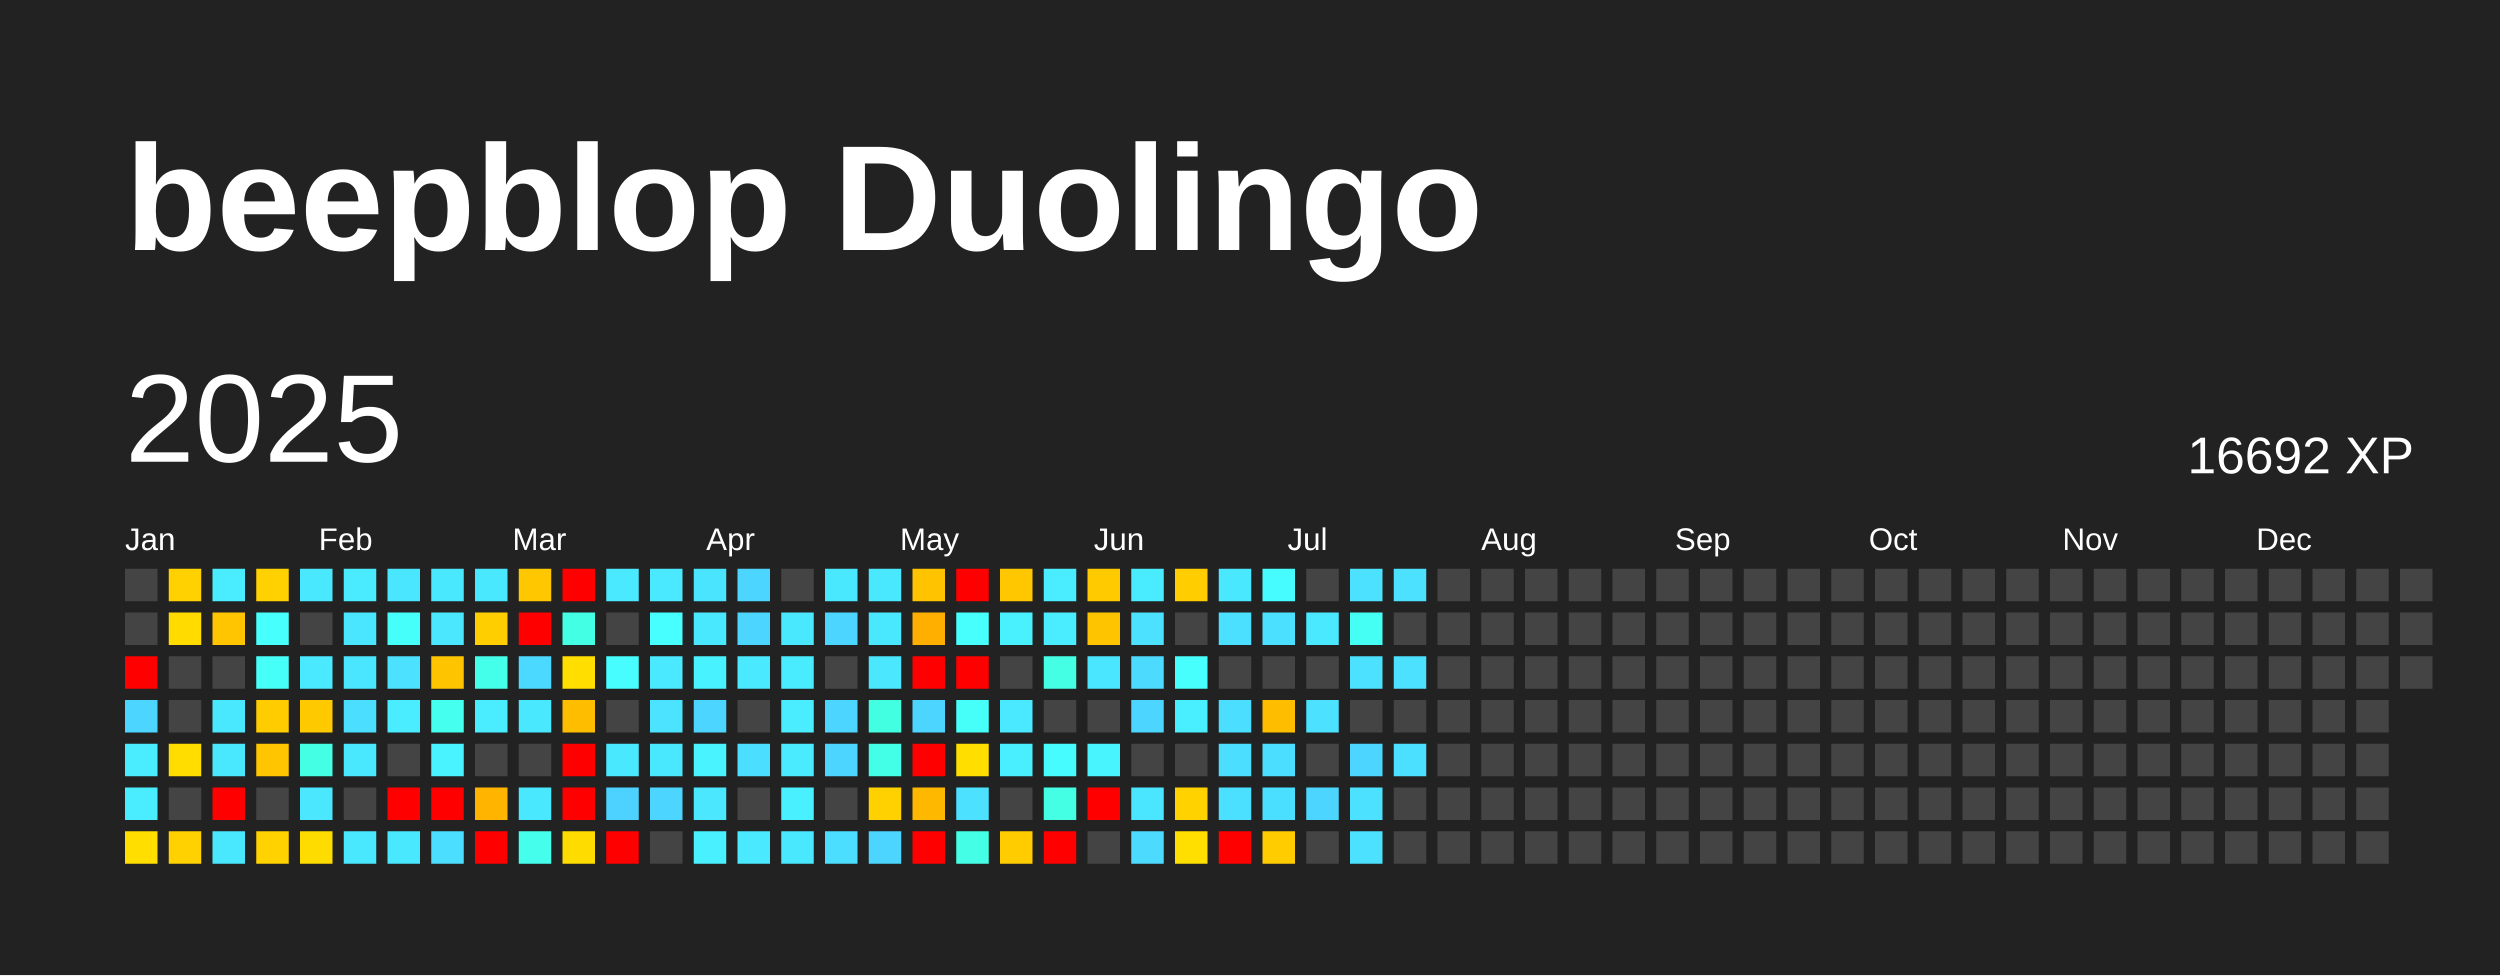
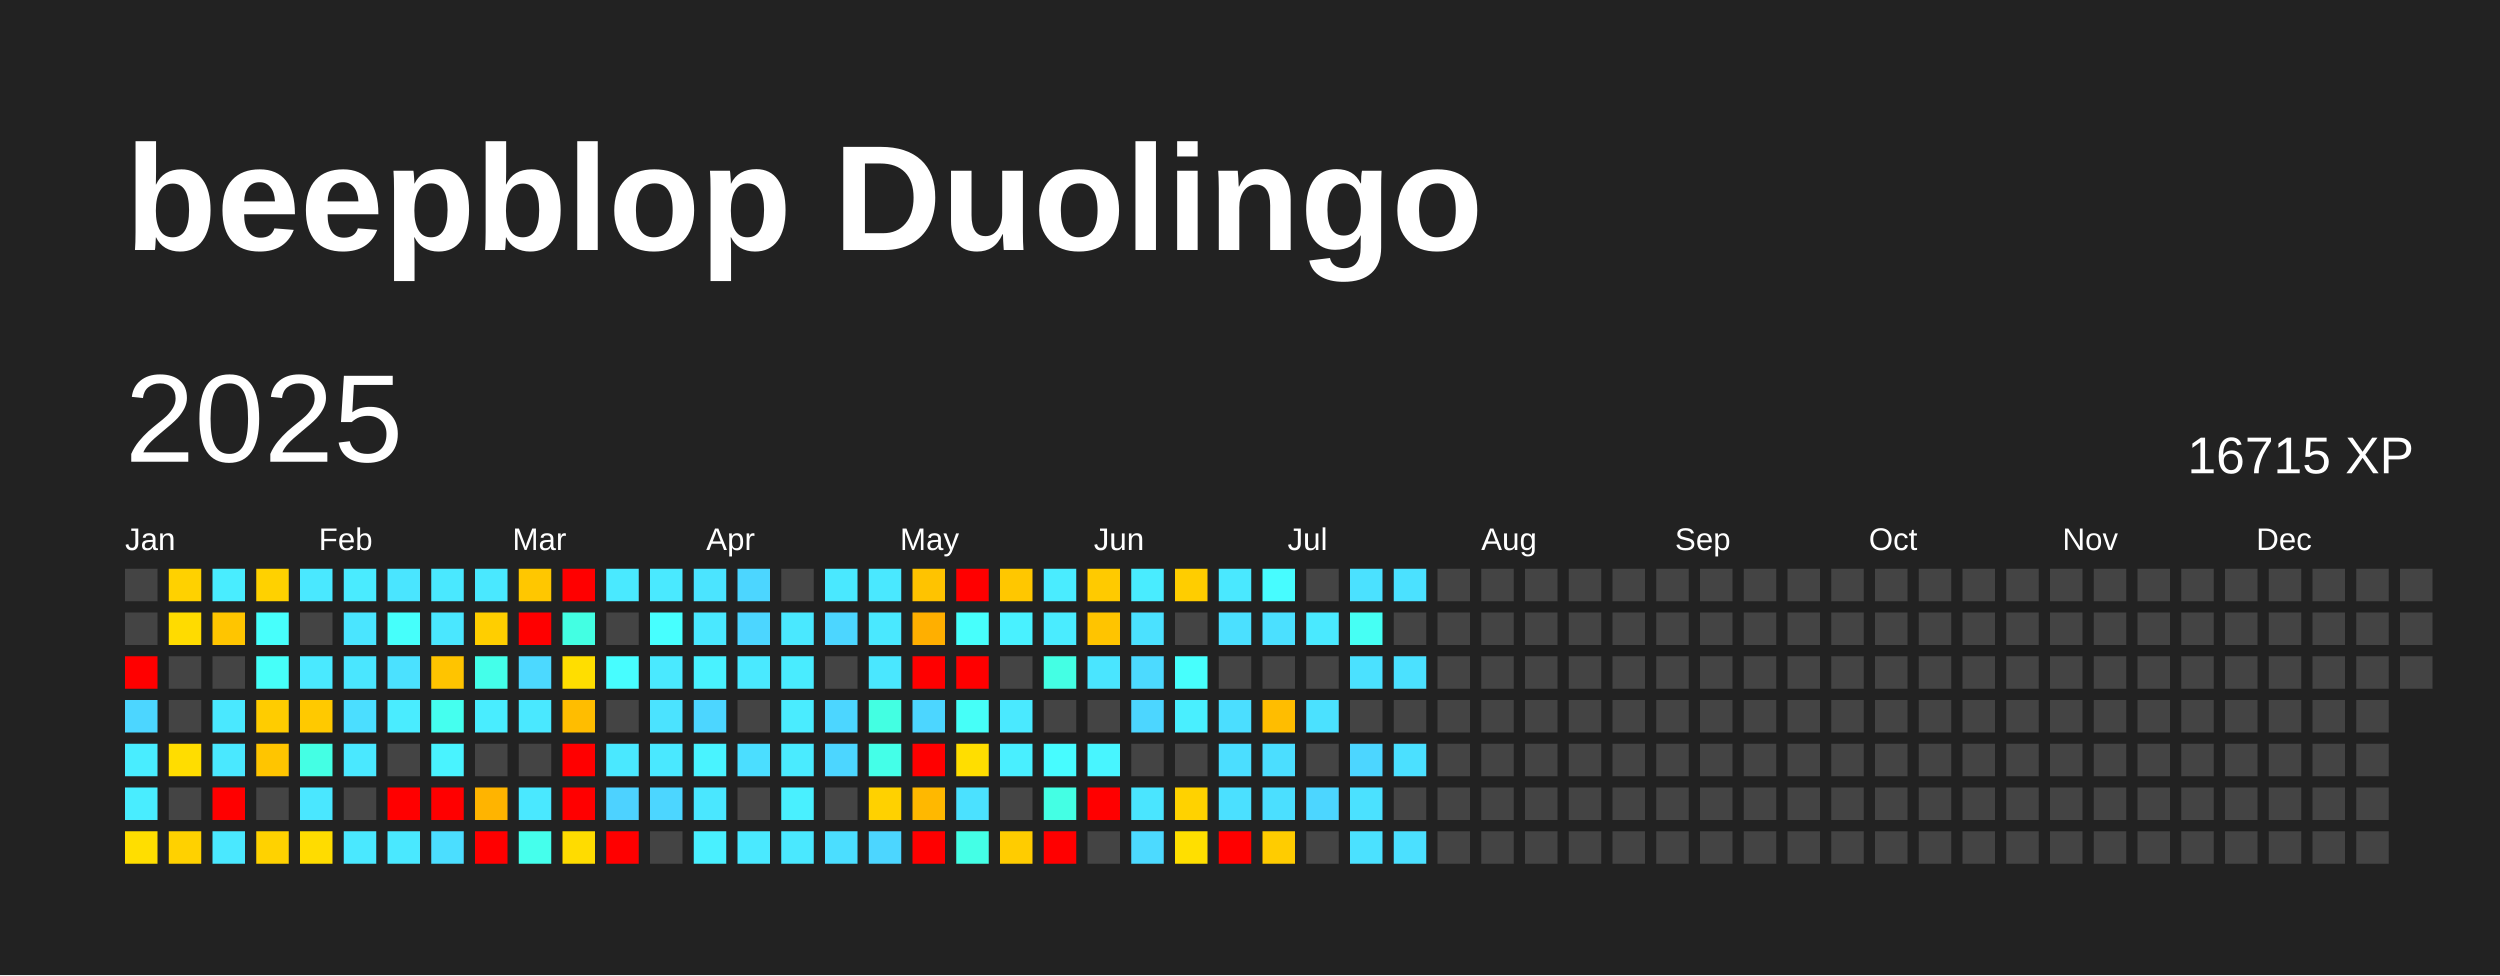
<svg xmlns="http://www.w3.org/2000/svg" baseProfile="full" height="78mm" version="1.1" viewBox="0,0,200,78" width="200mm">
  <defs />
  <rect fill="#222222" height="78" width="200" x="0" y="0" />
  <text fill="#FFFFFF" style="font-size:12px; font-family:Arial; font-weight:bold;" x="10" y="20">beepblop Duolingo</text>
  <text dominant-baseline="hanging" fill="#FFFFFF" style="font-size:10.0px; font-family:Arial;" x="10" y="30">2025</text>
-   <text dominant-baseline="hanging" fill="#FFFFFF" style="font-size:4.125px; font-family:Arial;" x="175" y="35">16692 XP</text>
+   <text dominant-baseline="hanging" fill="#FFFFFF" style="font-size:4.125px; font-family:Arial;" x="175" y="35">16715 XP</text>
  <text fill="#FFFFFF" style="font-size:2.5px; font-family:Arial" x="10.0" y="44">Jan</text>
  <text fill="#FFFFFF" style="font-size:2.5px; font-family:Arial" x="25.5" y="44">Feb</text>
  <text fill="#FFFFFF" style="font-size:2.5px; font-family:Arial" x="41.0" y="44">Mar</text>
  <text fill="#FFFFFF" style="font-size:2.5px; font-family:Arial" x="56.5" y="44">Apr</text>
  <text fill="#FFFFFF" style="font-size:2.5px; font-family:Arial" x="72.0" y="44">May</text>
  <text fill="#FFFFFF" style="font-size:2.5px; font-family:Arial" x="87.5" y="44">Jun</text>
  <text fill="#FFFFFF" style="font-size:2.5px; font-family:Arial" x="103.0" y="44">Jul</text>
  <text fill="#FFFFFF" style="font-size:2.5px; font-family:Arial" x="118.5" y="44">Aug</text>
  <text fill="#FFFFFF" style="font-size:2.5px; font-family:Arial" x="134.0" y="44">Sep</text>
  <text fill="#FFFFFF" style="font-size:2.5px; font-family:Arial" x="149.5" y="44">Oct</text>
  <text fill="#FFFFFF" style="font-size:2.5px; font-family:Arial" x="165.0" y="44">Nov</text>
  <text fill="#FFFFFF" style="font-size:2.5px; font-family:Arial" x="180.5" y="44">Dec</text>
  <rect fill="#444444" height="2.6" width="2.6" x="10.0" y="45.5" />
  <rect fill="#444444" height="2.6" width="2.6" x="10.0" y="49.0" />
  <rect fill="red" height="2.6" width="2.6" x="10.0" y="52.5" />
  <rect fill="#4cd6ff" height="2.6" width="2.6" x="10.0" y="56.0" />
  <rect fill="#49edff" height="2.6" width="2.6" x="10.0" y="59.5" />
  <rect fill="#49edff" height="2.6" width="2.6" x="10.0" y="63.0" />
  <rect fill="#ffde00" height="2.6" width="2.6" x="10.0" y="66.5" />
  <rect fill="#ffd100" height="2.6" width="2.6" x="13.5" y="45.5" />
  <rect fill="#ffdb00" height="2.6" width="2.6" x="13.5" y="49.0" />
  <rect fill="#444444" height="2.6" width="2.6" x="13.5" y="52.5" />
  <rect fill="#444444" height="2.6" width="2.6" x="13.5" y="56.0" />
  <rect fill="#ffdd00" height="2.6" width="2.6" x="13.5" y="59.5" />
  <rect fill="#444444" height="2.6" width="2.6" x="13.5" y="63.0" />
  <rect fill="#ffd100" height="2.6" width="2.6" x="13.5" y="66.5" />
  <rect fill="#49edff" height="2.6" width="2.6" x="17.0" y="45.5" />
  <rect fill="#ffc500" height="2.6" width="2.6" x="17.0" y="49.0" />
  <rect fill="#444444" height="2.6" width="2.6" x="17.0" y="52.5" />
  <rect fill="#4ae8ff" height="2.6" width="2.6" x="17.0" y="56.0" />
  <rect fill="#4ae8ff" height="2.6" width="2.6" x="17.0" y="59.5" />
  <rect fill="red" height="2.6" width="2.6" x="17.0" y="63.0" />
  <rect fill="#4ae8ff" height="2.6" width="2.6" x="17.0" y="66.5" />
  <rect fill="#ffd100" height="2.6" width="2.6" x="20.5" y="45.5" />
  <rect fill="#47fffc" height="2.6" width="2.6" x="20.5" y="49.0" />
  <rect fill="#46fff9" height="2.6" width="2.6" x="20.5" y="52.5" />
  <rect fill="#ffcc00" height="2.6" width="2.6" x="20.5" y="56.0" />
  <rect fill="#ffc500" height="2.6" width="2.6" x="20.5" y="59.5" />
  <rect fill="#444444" height="2.6" width="2.6" x="20.5" y="63.0" />
  <rect fill="#ffd200" height="2.6" width="2.6" x="20.5" y="66.5" />
  <rect fill="#4ae8ff" height="2.6" width="2.6" x="24.0" y="45.5" />
  <rect fill="#444444" height="2.6" width="2.6" x="24.0" y="49.0" />
  <rect fill="#4ae9ff" height="2.6" width="2.6" x="24.0" y="52.5" />
  <rect fill="#ffc900" height="2.6" width="2.6" x="24.0" y="56.0" />
  <rect fill="#44ffe4" height="2.6" width="2.6" x="24.0" y="59.5" />
  <rect fill="#4ae7ff" height="2.6" width="2.6" x="24.0" y="63.0" />
  <rect fill="#ffdc00" height="2.6" width="2.6" x="24.0" y="66.5" />
  <rect fill="#4aebff" height="2.6" width="2.6" x="27.5" y="45.5" />
  <rect fill="#4ae5ff" height="2.6" width="2.6" x="27.5" y="49.0" />
  <rect fill="#4ae6ff" height="2.6" width="2.6" x="27.5" y="52.5" />
  <rect fill="#4bdeff" height="2.6" width="2.6" x="27.5" y="56.0" />
  <rect fill="#4ae8ff" height="2.6" width="2.6" x="27.5" y="59.5" />
  <rect fill="#444444" height="2.6" width="2.6" x="27.5" y="63.0" />
  <rect fill="#4ae8ff" height="2.6" width="2.6" x="27.5" y="66.5" />
  <rect fill="#4ae5ff" height="2.6" width="2.6" x="31.0" y="45.5" />
  <rect fill="#46fffb" height="2.6" width="2.6" x="31.0" y="49.0" />
  <rect fill="#4be1ff" height="2.6" width="2.6" x="31.0" y="52.5" />
  <rect fill="#4aecff" height="2.6" width="2.6" x="31.0" y="56.0" />
  <rect fill="#444444" height="2.6" width="2.6" x="31.0" y="59.5" />
  <rect fill="red" height="2.6" width="2.6" x="31.0" y="63.0" />
  <rect fill="#4ae8ff" height="2.6" width="2.6" x="31.0" y="66.5" />
  <rect fill="#4ae8ff" height="2.6" width="2.6" x="34.5" y="45.5" />
  <rect fill="#4ae7ff" height="2.6" width="2.6" x="34.5" y="49.0" />
  <rect fill="#ffc400" height="2.6" width="2.6" x="34.5" y="52.5" />
  <rect fill="#45ffef" height="2.6" width="2.6" x="34.5" y="56.0" />
  <rect fill="#49f3ff" height="2.6" width="2.6" x="34.5" y="59.5" />
  <rect fill="red" height="2.6" width="2.6" x="34.5" y="63.0" />
  <rect fill="#4bdeff" height="2.6" width="2.6" x="34.5" y="66.5" />
  <rect fill="#4ae8ff" height="2.6" width="2.6" x="38.0" y="45.5" />
  <rect fill="#ffce00" height="2.6" width="2.6" x="38.0" y="49.0" />
  <rect fill="#44ffea" height="2.6" width="2.6" x="38.0" y="52.5" />
  <rect fill="#49edff" height="2.6" width="2.6" x="38.0" y="56.0" />
  <rect fill="#444444" height="2.6" width="2.6" x="38.0" y="59.5" />
  <rect fill="#ffb400" height="2.6" width="2.6" x="38.0" y="63.0" />
  <rect fill="red" height="2.6" width="2.6" x="38.0" y="66.5" />
  <rect fill="#ffc700" height="2.6" width="2.6" x="41.5" y="45.5" />
  <rect fill="red" height="2.6" width="2.6" x="41.5" y="49.0" />
  <rect fill="#4cd9ff" height="2.6" width="2.6" x="41.5" y="52.5" />
  <rect fill="#4ae8ff" height="2.6" width="2.6" x="41.5" y="56.0" />
  <rect fill="#444444" height="2.6" width="2.6" x="41.5" y="59.5" />
  <rect fill="#4ae8ff" height="2.6" width="2.6" x="41.5" y="63.0" />
  <rect fill="#45ffec" height="2.6" width="2.6" x="41.5" y="66.5" />
  <rect fill="red" height="2.6" width="2.6" x="45.0" y="45.5" />
  <rect fill="#43ffe3" height="2.6" width="2.6" x="45.0" y="49.0" />
  <rect fill="#ffde00" height="2.6" width="2.6" x="45.0" y="52.5" />
  <rect fill="#ffbd00" height="2.6" width="2.6" x="45.0" y="56.0" />
  <rect fill="red" height="2.6" width="2.6" x="45.0" y="59.5" />
  <rect fill="red" height="2.6" width="2.6" x="45.0" y="63.0" />
  <rect fill="#ffdc00" height="2.6" width="2.6" x="45.0" y="66.5" />
  <rect fill="#4ae9ff" height="2.6" width="2.6" x="48.5" y="45.5" />
  <rect fill="#444444" height="2.6" width="2.6" x="48.5" y="49.0" />
  <rect fill="#47fdff" height="2.6" width="2.6" x="48.5" y="52.5" />
  <rect fill="#444444" height="2.6" width="2.6" x="48.5" y="56.0" />
  <rect fill="#4ae8ff" height="2.6" width="2.6" x="48.5" y="59.5" />
  <rect fill="#4dd2ff" height="2.6" width="2.6" x="48.5" y="63.0" />
  <rect fill="red" height="2.6" width="2.6" x="48.5" y="66.5" />
  <rect fill="#4ae9ff" height="2.6" width="2.6" x="52.0" y="45.5" />
  <rect fill="#47ffff" height="2.6" width="2.6" x="52.0" y="49.0" />
  <rect fill="#4ae9ff" height="2.6" width="2.6" x="52.0" y="52.5" />
  <rect fill="#4be3ff" height="2.6" width="2.6" x="52.0" y="56.0" />
  <rect fill="#4ae8ff" height="2.6" width="2.6" x="52.0" y="59.5" />
  <rect fill="#4cd6ff" height="2.6" width="2.6" x="52.0" y="63.0" />
  <rect fill="#444444" height="2.6" width="2.6" x="52.0" y="66.5" />
  <rect fill="#4be4ff" height="2.6" width="2.6" x="55.5" y="45.5" />
  <rect fill="#4ae8ff" height="2.6" width="2.6" x="55.5" y="49.0" />
  <rect fill="#49f2ff" height="2.6" width="2.6" x="55.5" y="52.5" />
  <rect fill="#4cd6ff" height="2.6" width="2.6" x="55.5" y="56.0" />
  <rect fill="#49f3ff" height="2.6" width="2.6" x="55.5" y="59.5" />
  <rect fill="#4ae7ff" height="2.6" width="2.6" x="55.5" y="63.0" />
  <rect fill="#49f0ff" height="2.6" width="2.6" x="55.5" y="66.5" />
  <rect fill="#4cd6ff" height="2.6" width="2.6" x="59.0" y="45.5" />
  <rect fill="#4cd6ff" height="2.6" width="2.6" x="59.0" y="49.0" />
  <rect fill="#4ae9ff" height="2.6" width="2.6" x="59.0" y="52.5" />
  <rect fill="#444444" height="2.6" width="2.6" x="59.0" y="56.0" />
  <rect fill="#4bdeff" height="2.6" width="2.6" x="59.0" y="59.5" />
  <rect fill="#444444" height="2.6" width="2.6" x="59.0" y="63.0" />
  <rect fill="#4ae9ff" height="2.6" width="2.6" x="59.0" y="66.5" />
  <rect fill="#444444" height="2.6" width="2.6" x="62.5" y="45.5" />
  <rect fill="#4ae8ff" height="2.6" width="2.6" x="62.5" y="49.0" />
  <rect fill="#49ecff" height="2.6" width="2.6" x="62.5" y="52.5" />
  <rect fill="#4aecff" height="2.6" width="2.6" x="62.5" y="56.0" />
  <rect fill="#4aebff" height="2.6" width="2.6" x="62.5" y="59.5" />
  <rect fill="#49f0ff" height="2.6" width="2.6" x="62.5" y="63.0" />
  <rect fill="#4ae8ff" height="2.6" width="2.6" x="62.5" y="66.5" />
  <rect fill="#4ae8ff" height="2.6" width="2.6" x="66.0" y="45.5" />
  <rect fill="#4cd6ff" height="2.6" width="2.6" x="66.0" y="49.0" />
  <rect fill="#444444" height="2.6" width="2.6" x="66.0" y="52.5" />
  <rect fill="#4cd6ff" height="2.6" width="2.6" x="66.0" y="56.0" />
  <rect fill="#4cd6ff" height="2.6" width="2.6" x="66.0" y="59.5" />
  <rect fill="#444444" height="2.6" width="2.6" x="66.0" y="63.0" />
  <rect fill="#4bdeff" height="2.6" width="2.6" x="66.0" y="66.5" />
  <rect fill="#4ae8ff" height="2.6" width="2.6" x="69.5" y="45.5" />
  <rect fill="#4ae8ff" height="2.6" width="2.6" x="69.5" y="49.0" />
  <rect fill="#4ae7ff" height="2.6" width="2.6" x="69.5" y="52.5" />
  <rect fill="#43ffe2" height="2.6" width="2.6" x="69.5" y="56.0" />
  <rect fill="#44ffe8" height="2.6" width="2.6" x="69.5" y="59.5" />
  <rect fill="#ffd100" height="2.6" width="2.6" x="69.5" y="63.0" />
  <rect fill="#4cd6ff" height="2.6" width="2.6" x="69.5" y="66.5" />
  <rect fill="#ffc300" height="2.6" width="2.6" x="73.0" y="45.5" />
  <rect fill="#ffaf00" height="2.6" width="2.6" x="73.0" y="49.0" />
  <rect fill="red" height="2.6" width="2.6" x="73.0" y="52.5" />
  <rect fill="#4cd6ff" height="2.6" width="2.6" x="73.0" y="56.0" />
  <rect fill="red" height="2.6" width="2.6" x="73.0" y="59.5" />
  <rect fill="#ffb800" height="2.6" width="2.6" x="73.0" y="63.0" />
  <rect fill="red" height="2.6" width="2.6" x="73.0" y="66.5" />
  <rect fill="red" height="2.6" width="2.6" x="76.5" y="45.5" />
  <rect fill="#47fffc" height="2.6" width="2.6" x="76.5" y="49.0" />
  <rect fill="red" height="2.6" width="2.6" x="76.5" y="52.5" />
  <rect fill="#46fff8" height="2.6" width="2.6" x="76.5" y="56.0" />
  <rect fill="#ffde00" height="2.6" width="2.6" x="76.5" y="59.5" />
  <rect fill="#4be1ff" height="2.6" width="2.6" x="76.5" y="63.0" />
  <rect fill="#44ffe6" height="2.6" width="2.6" x="76.5" y="66.5" />
  <rect fill="#ffc700" height="2.6" width="2.6" x="80.0" y="45.5" />
  <rect fill="#49f1ff" height="2.6" width="2.6" x="80.0" y="49.0" />
  <rect fill="#444444" height="2.6" width="2.6" x="80.0" y="52.5" />
  <rect fill="#4ae9ff" height="2.6" width="2.6" x="80.0" y="56.0" />
  <rect fill="#49efff" height="2.6" width="2.6" x="80.0" y="59.5" />
  <rect fill="#444444" height="2.6" width="2.6" x="80.0" y="63.0" />
  <rect fill="#ffcc00" height="2.6" width="2.6" x="80.0" y="66.5" />
  <rect fill="#4aecff" height="2.6" width="2.6" x="83.5" y="45.5" />
  <rect fill="#4aecff" height="2.6" width="2.6" x="83.5" y="49.0" />
  <rect fill="#44ffe4" height="2.6" width="2.6" x="83.5" y="52.5" />
  <rect fill="#444444" height="2.6" width="2.6" x="83.5" y="56.0" />
  <rect fill="#47fcff" height="2.6" width="2.6" x="83.5" y="59.5" />
  <rect fill="#44ffe4" height="2.6" width="2.6" x="83.5" y="63.0" />
  <rect fill="red" height="2.6" width="2.6" x="83.5" y="66.5" />
  <rect fill="#ffca00" height="2.6" width="2.6" x="87.0" y="45.5" />
  <rect fill="#ffc400" height="2.6" width="2.6" x="87.0" y="49.0" />
  <rect fill="#4ae5ff" height="2.6" width="2.6" x="87.0" y="52.5" />
  <rect fill="#444444" height="2.6" width="2.6" x="87.0" y="56.0" />
  <rect fill="#48f5ff" height="2.6" width="2.6" x="87.0" y="59.5" />
  <rect fill="red" height="2.6" width="2.6" x="87.0" y="63.0" />
  <rect fill="#444444" height="2.6" width="2.6" x="87.0" y="66.5" />
  <rect fill="#49ecff" height="2.6" width="2.6" x="90.5" y="45.5" />
  <rect fill="#4be1ff" height="2.6" width="2.6" x="90.5" y="49.0" />
  <rect fill="#4cdaff" height="2.6" width="2.6" x="90.5" y="52.5" />
  <rect fill="#4cd6ff" height="2.6" width="2.6" x="90.5" y="56.0" />
  <rect fill="#444444" height="2.6" width="2.6" x="90.5" y="59.5" />
  <rect fill="#4ae5ff" height="2.6" width="2.6" x="90.5" y="63.0" />
  <rect fill="#4cdaff" height="2.6" width="2.6" x="90.5" y="66.5" />
  <rect fill="#ffcd00" height="2.6" width="2.6" x="94.0" y="45.5" />
  <rect fill="#444444" height="2.6" width="2.6" x="94.0" y="49.0" />
  <rect fill="#47fffd" height="2.6" width="2.6" x="94.0" y="52.5" />
  <rect fill="#49efff" height="2.6" width="2.6" x="94.0" y="56.0" />
  <rect fill="#444444" height="2.6" width="2.6" x="94.0" y="59.5" />
  <rect fill="#ffd200" height="2.6" width="2.6" x="94.0" y="63.0" />
  <rect fill="#ffdf00" height="2.6" width="2.6" x="94.0" y="66.5" />
  <rect fill="#4ae8ff" height="2.6" width="2.6" x="97.5" y="45.5" />
  <rect fill="#4be0ff" height="2.6" width="2.6" x="97.5" y="49.0" />
  <rect fill="#444444" height="2.6" width="2.6" x="97.5" y="52.5" />
  <rect fill="#4bdeff" height="2.6" width="2.6" x="97.5" y="56.0" />
  <rect fill="#4bdeff" height="2.6" width="2.6" x="97.5" y="59.5" />
  <rect fill="#4be0ff" height="2.6" width="2.6" x="97.5" y="63.0" />
  <rect fill="red" height="2.6" width="2.6" x="97.5" y="66.5" />
  <rect fill="#47fcff" height="2.6" width="2.6" x="101.0" y="45.5" />
  <rect fill="#4be0ff" height="2.6" width="2.6" x="101.0" y="49.0" />
  <rect fill="#444444" height="2.6" width="2.6" x="101.0" y="52.5" />
  <rect fill="#ffbd00" height="2.6" width="2.6" x="101.0" y="56.0" />
  <rect fill="#4bdeff" height="2.6" width="2.6" x="101.0" y="59.5" />
  <rect fill="#4bdfff" height="2.6" width="2.6" x="101.0" y="63.0" />
  <rect fill="#ffcc00" height="2.6" width="2.6" x="101.0" y="66.5" />
  <rect fill="#444444" height="2.6" width="2.6" x="104.5" y="45.5" />
  <rect fill="#4ae9ff" height="2.6" width="2.6" x="104.5" y="49.0" />
  <rect fill="#444444" height="2.6" width="2.6" x="104.5" y="52.5" />
  <rect fill="#4be1ff" height="2.6" width="2.6" x="104.5" y="56.0" />
  <rect fill="#444444" height="2.6" width="2.6" x="104.5" y="59.5" />
  <rect fill="#4cd6ff" height="2.6" width="2.6" x="104.5" y="63.0" />
  <rect fill="#444444" height="2.6" width="2.6" x="104.5" y="66.5" />
  <rect fill="#4be1ff" height="2.6" width="2.6" x="108.0" y="45.5" />
  <rect fill="#46fff4" height="2.6" width="2.6" x="108.0" y="49.0" />
  <rect fill="#4be1ff" height="2.6" width="2.6" x="108.0" y="52.5" />
  <rect fill="#444444" height="2.6" width="2.6" x="108.0" y="56.0" />
  <rect fill="#4cd6ff" height="2.6" width="2.6" x="108.0" y="59.5" />
  <rect fill="#4be1ff" height="2.6" width="2.6" x="108.0" y="63.0" />
  <rect fill="#4be1ff" height="2.6" width="2.6" x="108.0" y="66.5" />
  <rect fill="#4be1ff" height="2.6" width="2.6" x="111.5" y="45.5" />
  <rect fill="#444444" height="2.6" width="2.6" x="111.5" y="49.0" />
  <rect fill="#4be1ff" height="2.6" width="2.6" x="111.5" y="52.5" />
  <rect fill="#444444" height="2.6" width="2.6" x="111.5" y="56.0" />
  <rect fill="#4be0ff" height="2.6" width="2.6" x="111.5" y="59.5" />
  <rect fill="#444444" height="2.6" width="2.6" x="111.5" y="63.0" />
-   <rect fill="#444444" height="2.6" width="2.6" x="111.5" y="66.5" />
+   <rect fill="#4be0ff" height="2.6" width="2.6" x="111.5" y="66.5" />
  <rect fill="#444444" height="2.6" width="2.6" x="115.0" y="45.5" />
  <rect fill="#444444" height="2.6" width="2.6" x="115.0" y="49.0" />
  <rect fill="#444444" height="2.6" width="2.6" x="115.0" y="52.5" />
  <rect fill="#444444" height="2.6" width="2.6" x="115.0" y="56.0" />
  <rect fill="#444444" height="2.6" width="2.6" x="115.0" y="59.5" />
  <rect fill="#444444" height="2.6" width="2.6" x="115.0" y="63.0" />
  <rect fill="#444444" height="2.6" width="2.6" x="115.0" y="66.5" />
  <rect fill="#444444" height="2.6" width="2.6" x="118.5" y="45.5" />
  <rect fill="#444444" height="2.6" width="2.6" x="118.5" y="49.0" />
  <rect fill="#444444" height="2.6" width="2.6" x="118.5" y="52.5" />
  <rect fill="#444444" height="2.6" width="2.6" x="118.5" y="56.0" />
  <rect fill="#444444" height="2.6" width="2.6" x="118.5" y="59.5" />
  <rect fill="#444444" height="2.6" width="2.6" x="118.5" y="63.0" />
  <rect fill="#444444" height="2.6" width="2.6" x="118.5" y="66.5" />
  <rect fill="#444444" height="2.6" width="2.6" x="122.0" y="45.5" />
  <rect fill="#444444" height="2.6" width="2.6" x="122.0" y="49.0" />
  <rect fill="#444444" height="2.6" width="2.6" x="122.0" y="52.5" />
  <rect fill="#444444" height="2.6" width="2.6" x="122.0" y="56.0" />
  <rect fill="#444444" height="2.6" width="2.6" x="122.0" y="59.5" />
  <rect fill="#444444" height="2.6" width="2.6" x="122.0" y="63.0" />
  <rect fill="#444444" height="2.6" width="2.6" x="122.0" y="66.5" />
  <rect fill="#444444" height="2.6" width="2.6" x="125.5" y="45.5" />
  <rect fill="#444444" height="2.6" width="2.6" x="125.5" y="49.0" />
  <rect fill="#444444" height="2.6" width="2.6" x="125.5" y="52.5" />
  <rect fill="#444444" height="2.6" width="2.6" x="125.5" y="56.0" />
  <rect fill="#444444" height="2.6" width="2.6" x="125.5" y="59.5" />
  <rect fill="#444444" height="2.6" width="2.6" x="125.5" y="63.0" />
  <rect fill="#444444" height="2.6" width="2.6" x="125.5" y="66.5" />
  <rect fill="#444444" height="2.6" width="2.6" x="129.0" y="45.5" />
  <rect fill="#444444" height="2.6" width="2.6" x="129.0" y="49.0" />
  <rect fill="#444444" height="2.6" width="2.6" x="129.0" y="52.5" />
  <rect fill="#444444" height="2.6" width="2.6" x="129.0" y="56.0" />
  <rect fill="#444444" height="2.6" width="2.6" x="129.0" y="59.5" />
  <rect fill="#444444" height="2.6" width="2.6" x="129.0" y="63.0" />
  <rect fill="#444444" height="2.6" width="2.6" x="129.0" y="66.5" />
  <rect fill="#444444" height="2.6" width="2.6" x="132.5" y="45.5" />
  <rect fill="#444444" height="2.6" width="2.6" x="132.5" y="49.0" />
  <rect fill="#444444" height="2.6" width="2.6" x="132.5" y="52.5" />
  <rect fill="#444444" height="2.6" width="2.6" x="132.5" y="56.0" />
  <rect fill="#444444" height="2.6" width="2.6" x="132.5" y="59.5" />
  <rect fill="#444444" height="2.6" width="2.6" x="132.5" y="63.0" />
  <rect fill="#444444" height="2.6" width="2.6" x="132.5" y="66.5" />
  <rect fill="#444444" height="2.6" width="2.6" x="136.0" y="45.5" />
  <rect fill="#444444" height="2.6" width="2.6" x="136.0" y="49.0" />
  <rect fill="#444444" height="2.6" width="2.6" x="136.0" y="52.5" />
  <rect fill="#444444" height="2.6" width="2.6" x="136.0" y="56.0" />
  <rect fill="#444444" height="2.6" width="2.6" x="136.0" y="59.5" />
  <rect fill="#444444" height="2.6" width="2.6" x="136.0" y="63.0" />
  <rect fill="#444444" height="2.6" width="2.6" x="136.0" y="66.5" />
  <rect fill="#444444" height="2.6" width="2.6" x="139.5" y="45.5" />
  <rect fill="#444444" height="2.6" width="2.6" x="139.5" y="49.0" />
  <rect fill="#444444" height="2.6" width="2.6" x="139.5" y="52.5" />
  <rect fill="#444444" height="2.6" width="2.6" x="139.5" y="56.0" />
  <rect fill="#444444" height="2.6" width="2.6" x="139.5" y="59.5" />
  <rect fill="#444444" height="2.6" width="2.6" x="139.5" y="63.0" />
  <rect fill="#444444" height="2.6" width="2.6" x="139.5" y="66.5" />
  <rect fill="#444444" height="2.6" width="2.6" x="143.0" y="45.5" />
  <rect fill="#444444" height="2.6" width="2.6" x="143.0" y="49.0" />
  <rect fill="#444444" height="2.6" width="2.6" x="143.0" y="52.5" />
  <rect fill="#444444" height="2.6" width="2.6" x="143.0" y="56.0" />
  <rect fill="#444444" height="2.6" width="2.6" x="143.0" y="59.5" />
  <rect fill="#444444" height="2.6" width="2.6" x="143.0" y="63.0" />
  <rect fill="#444444" height="2.6" width="2.6" x="143.0" y="66.5" />
  <rect fill="#444444" height="2.6" width="2.6" x="146.5" y="45.5" />
  <rect fill="#444444" height="2.6" width="2.6" x="146.5" y="49.0" />
  <rect fill="#444444" height="2.6" width="2.6" x="146.5" y="52.5" />
  <rect fill="#444444" height="2.6" width="2.6" x="146.5" y="56.0" />
  <rect fill="#444444" height="2.6" width="2.6" x="146.5" y="59.5" />
  <rect fill="#444444" height="2.6" width="2.6" x="146.5" y="63.0" />
  <rect fill="#444444" height="2.6" width="2.6" x="146.5" y="66.5" />
  <rect fill="#444444" height="2.6" width="2.6" x="150.0" y="45.5" />
  <rect fill="#444444" height="2.6" width="2.6" x="150.0" y="49.0" />
  <rect fill="#444444" height="2.6" width="2.6" x="150.0" y="52.5" />
  <rect fill="#444444" height="2.6" width="2.6" x="150.0" y="56.0" />
  <rect fill="#444444" height="2.6" width="2.6" x="150.0" y="59.5" />
  <rect fill="#444444" height="2.6" width="2.6" x="150.0" y="63.0" />
  <rect fill="#444444" height="2.6" width="2.6" x="150.0" y="66.5" />
  <rect fill="#444444" height="2.6" width="2.6" x="153.5" y="45.5" />
  <rect fill="#444444" height="2.6" width="2.6" x="153.5" y="49.0" />
  <rect fill="#444444" height="2.6" width="2.6" x="153.5" y="52.5" />
  <rect fill="#444444" height="2.6" width="2.6" x="153.5" y="56.0" />
  <rect fill="#444444" height="2.6" width="2.6" x="153.5" y="59.5" />
  <rect fill="#444444" height="2.6" width="2.6" x="153.5" y="63.0" />
  <rect fill="#444444" height="2.6" width="2.6" x="153.5" y="66.5" />
  <rect fill="#444444" height="2.6" width="2.6" x="157.0" y="45.5" />
  <rect fill="#444444" height="2.6" width="2.6" x="157.0" y="49.0" />
  <rect fill="#444444" height="2.6" width="2.6" x="157.0" y="52.5" />
  <rect fill="#444444" height="2.6" width="2.6" x="157.0" y="56.0" />
  <rect fill="#444444" height="2.6" width="2.6" x="157.0" y="59.5" />
  <rect fill="#444444" height="2.6" width="2.6" x="157.0" y="63.0" />
  <rect fill="#444444" height="2.6" width="2.6" x="157.0" y="66.5" />
  <rect fill="#444444" height="2.6" width="2.6" x="160.5" y="45.5" />
  <rect fill="#444444" height="2.6" width="2.6" x="160.5" y="49.0" />
  <rect fill="#444444" height="2.6" width="2.6" x="160.5" y="52.5" />
  <rect fill="#444444" height="2.6" width="2.6" x="160.5" y="56.0" />
  <rect fill="#444444" height="2.6" width="2.6" x="160.5" y="59.5" />
  <rect fill="#444444" height="2.6" width="2.6" x="160.5" y="63.0" />
  <rect fill="#444444" height="2.6" width="2.6" x="160.5" y="66.5" />
  <rect fill="#444444" height="2.6" width="2.6" x="164.0" y="45.5" />
  <rect fill="#444444" height="2.6" width="2.6" x="164.0" y="49.0" />
  <rect fill="#444444" height="2.6" width="2.6" x="164.0" y="52.5" />
  <rect fill="#444444" height="2.6" width="2.6" x="164.0" y="56.0" />
  <rect fill="#444444" height="2.6" width="2.6" x="164.0" y="59.5" />
  <rect fill="#444444" height="2.6" width="2.6" x="164.0" y="63.0" />
  <rect fill="#444444" height="2.6" width="2.6" x="164.0" y="66.5" />
  <rect fill="#444444" height="2.6" width="2.6" x="167.5" y="45.5" />
  <rect fill="#444444" height="2.6" width="2.6" x="167.5" y="49.0" />
  <rect fill="#444444" height="2.6" width="2.6" x="167.5" y="52.5" />
  <rect fill="#444444" height="2.6" width="2.6" x="167.5" y="56.0" />
  <rect fill="#444444" height="2.6" width="2.6" x="167.5" y="59.5" />
  <rect fill="#444444" height="2.6" width="2.6" x="167.5" y="63.0" />
  <rect fill="#444444" height="2.6" width="2.6" x="167.5" y="66.5" />
  <rect fill="#444444" height="2.6" width="2.6" x="171.0" y="45.5" />
  <rect fill="#444444" height="2.6" width="2.6" x="171.0" y="49.0" />
  <rect fill="#444444" height="2.6" width="2.6" x="171.0" y="52.5" />
  <rect fill="#444444" height="2.6" width="2.6" x="171.0" y="56.0" />
  <rect fill="#444444" height="2.6" width="2.6" x="171.0" y="59.5" />
  <rect fill="#444444" height="2.6" width="2.6" x="171.0" y="63.0" />
  <rect fill="#444444" height="2.6" width="2.6" x="171.0" y="66.5" />
  <rect fill="#444444" height="2.6" width="2.6" x="174.5" y="45.5" />
  <rect fill="#444444" height="2.6" width="2.6" x="174.5" y="49.0" />
  <rect fill="#444444" height="2.6" width="2.6" x="174.5" y="52.5" />
  <rect fill="#444444" height="2.6" width="2.6" x="174.5" y="56.0" />
  <rect fill="#444444" height="2.6" width="2.6" x="174.5" y="59.5" />
  <rect fill="#444444" height="2.6" width="2.6" x="174.5" y="63.0" />
  <rect fill="#444444" height="2.6" width="2.6" x="174.5" y="66.5" />
  <rect fill="#444444" height="2.6" width="2.6" x="178.0" y="45.5" />
  <rect fill="#444444" height="2.6" width="2.6" x="178.0" y="49.0" />
  <rect fill="#444444" height="2.6" width="2.6" x="178.0" y="52.5" />
  <rect fill="#444444" height="2.6" width="2.6" x="178.0" y="56.0" />
  <rect fill="#444444" height="2.6" width="2.6" x="178.0" y="59.5" />
  <rect fill="#444444" height="2.6" width="2.6" x="178.0" y="63.0" />
  <rect fill="#444444" height="2.6" width="2.6" x="178.0" y="66.5" />
  <rect fill="#444444" height="2.6" width="2.6" x="181.5" y="45.5" />
  <rect fill="#444444" height="2.6" width="2.6" x="181.5" y="49.0" />
  <rect fill="#444444" height="2.6" width="2.6" x="181.5" y="52.5" />
  <rect fill="#444444" height="2.6" width="2.6" x="181.5" y="56.0" />
  <rect fill="#444444" height="2.6" width="2.6" x="181.5" y="59.5" />
  <rect fill="#444444" height="2.6" width="2.6" x="181.5" y="63.0" />
  <rect fill="#444444" height="2.6" width="2.6" x="181.5" y="66.5" />
  <rect fill="#444444" height="2.6" width="2.6" x="185.0" y="45.5" />
  <rect fill="#444444" height="2.6" width="2.6" x="185.0" y="49.0" />
  <rect fill="#444444" height="2.6" width="2.6" x="185.0" y="52.5" />
  <rect fill="#444444" height="2.6" width="2.6" x="185.0" y="56.0" />
  <rect fill="#444444" height="2.6" width="2.6" x="185.0" y="59.5" />
  <rect fill="#444444" height="2.6" width="2.6" x="185.0" y="63.0" />
  <rect fill="#444444" height="2.6" width="2.6" x="185.0" y="66.5" />
  <rect fill="#444444" height="2.6" width="2.6" x="188.5" y="45.5" />
  <rect fill="#444444" height="2.6" width="2.6" x="188.5" y="49.0" />
  <rect fill="#444444" height="2.6" width="2.6" x="188.5" y="52.5" />
  <rect fill="#444444" height="2.6" width="2.6" x="188.5" y="56.0" />
  <rect fill="#444444" height="2.6" width="2.6" x="188.5" y="59.5" />
  <rect fill="#444444" height="2.6" width="2.6" x="188.5" y="63.0" />
  <rect fill="#444444" height="2.6" width="2.6" x="188.5" y="66.5" />
  <rect fill="#444444" height="2.6" width="2.6" x="192.0" y="45.5" />
  <rect fill="#444444" height="2.6" width="2.6" x="192.0" y="49.0" />
  <rect fill="#444444" height="2.6" width="2.6" x="192.0" y="52.5" />
</svg>
